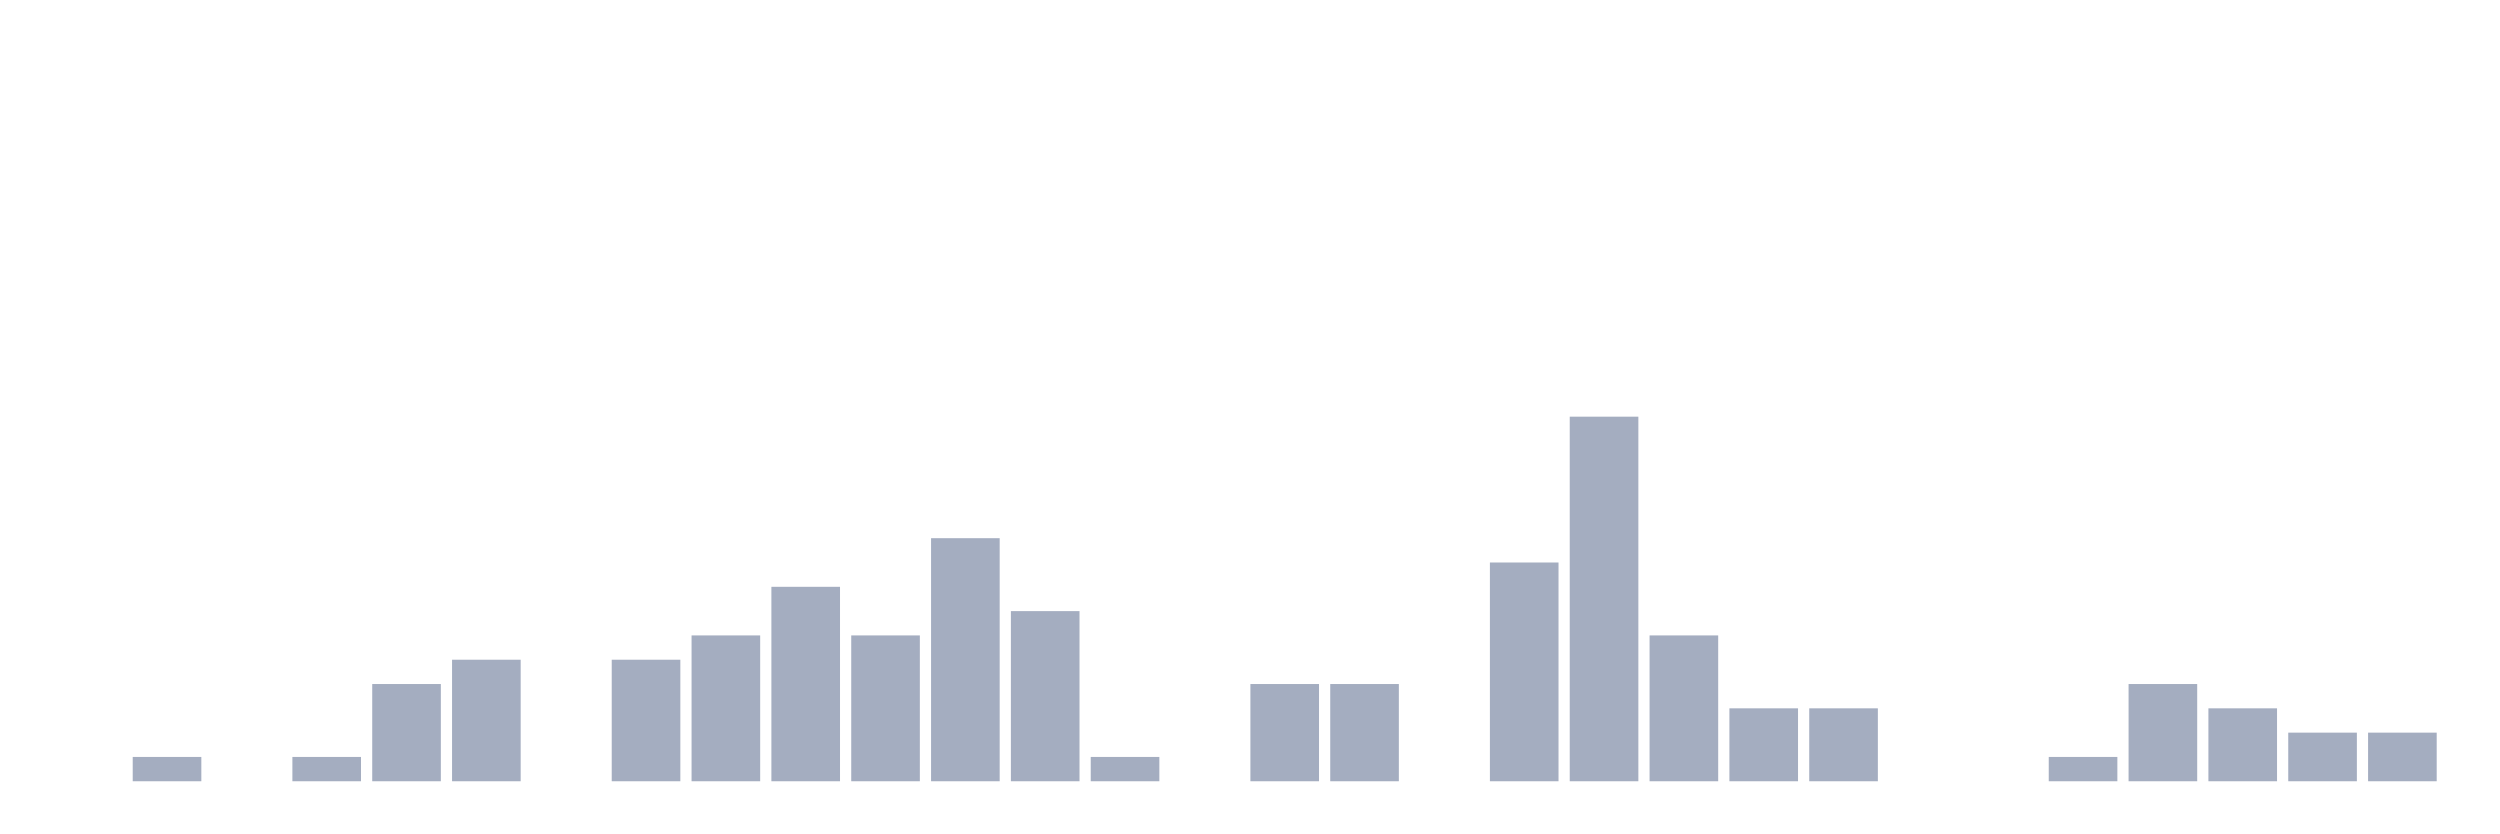
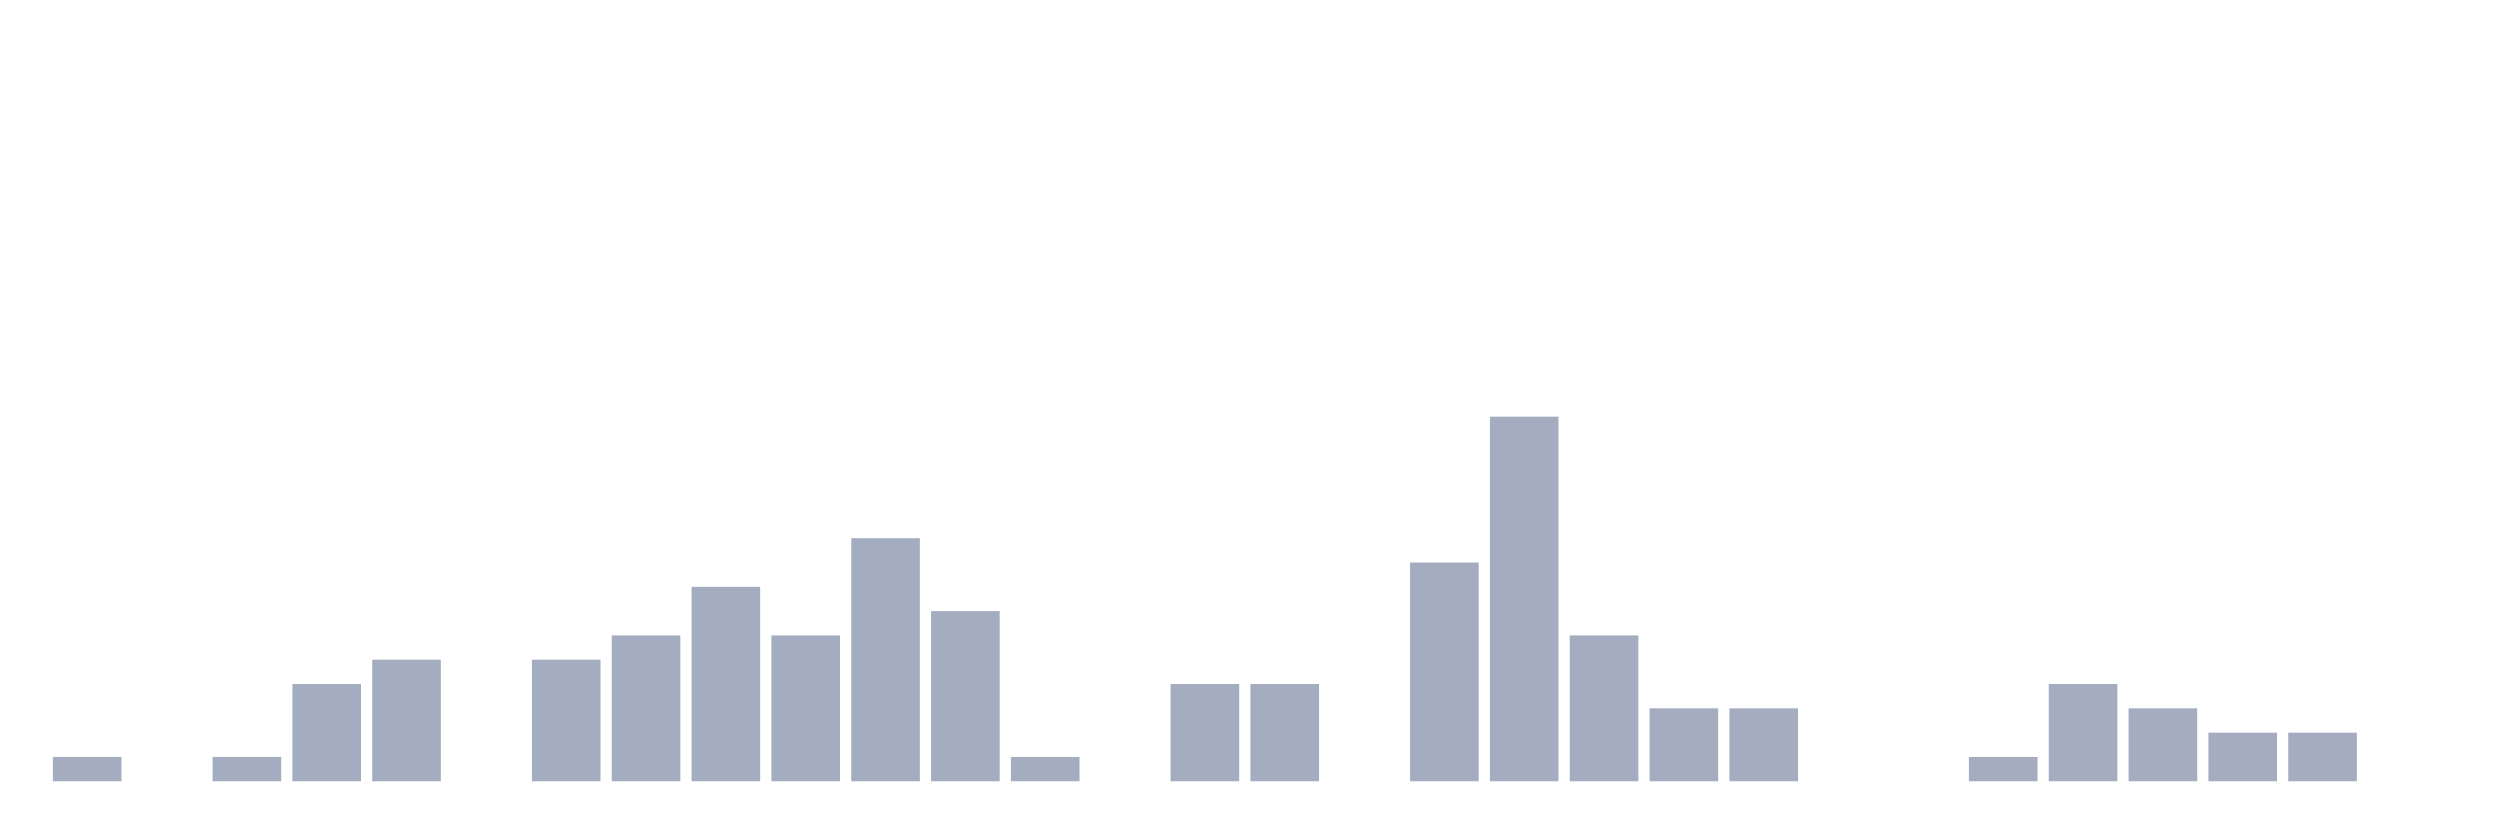
<svg xmlns="http://www.w3.org/2000/svg" viewBox="0 0 480 160">
  <g transform="translate(10,10)">
-     <rect class="bar" x="0.153" width="13.175" y="140" height="0" fill="rgb(164,173,192)" />
-     <rect class="bar" x="15.482" width="13.175" y="135.333" height="4.667" fill="rgb(164,173,192)" />
-     <rect class="bar" x="30.81" width="13.175" y="140" height="0" fill="rgb(164,173,192)" />
-     <rect class="bar" x="46.138" width="13.175" y="135.333" height="4.667" fill="rgb(164,173,192)" />
-     <rect class="bar" x="61.466" width="13.175" y="121.333" height="18.667" fill="rgb(164,173,192)" />
-     <rect class="bar" x="76.794" width="13.175" y="116.667" height="23.333" fill="rgb(164,173,192)" />
-     <rect class="bar" x="92.123" width="13.175" y="140" height="0" fill="rgb(164,173,192)" />
-     <rect class="bar" x="107.451" width="13.175" y="116.667" height="23.333" fill="rgb(164,173,192)" />
-     <rect class="bar" x="122.779" width="13.175" y="112" height="28" fill="rgb(164,173,192)" />
-     <rect class="bar" x="138.107" width="13.175" y="102.667" height="37.333" fill="rgb(164,173,192)" />
-     <rect class="bar" x="153.436" width="13.175" y="112" height="28" fill="rgb(164,173,192)" />
-     <rect class="bar" x="168.764" width="13.175" y="93.333" height="46.667" fill="rgb(164,173,192)" />
-     <rect class="bar" x="184.092" width="13.175" y="107.333" height="32.667" fill="rgb(164,173,192)" />
-     <rect class="bar" x="199.42" width="13.175" y="135.333" height="4.667" fill="rgb(164,173,192)" />
-     <rect class="bar" x="214.748" width="13.175" y="140" height="0" fill="rgb(164,173,192)" />
+     <rect class="bar" x="0.153" width="13.175" y="135.333" height="4.667" fill="rgb(164,173,192)" />
+     <rect class="bar" x="15.482" width="13.175" y="140" height="0" fill="rgb(164,173,192)" />
+     <rect class="bar" x="30.81" width="13.175" y="135.333" height="4.667" fill="rgb(164,173,192)" />
+     <rect class="bar" x="46.138" width="13.175" y="121.333" height="18.667" fill="rgb(164,173,192)" />
+     <rect class="bar" x="61.466" width="13.175" y="116.667" height="23.333" fill="rgb(164,173,192)" />
+     <rect class="bar" x="76.794" width="13.175" y="140" height="0" fill="rgb(164,173,192)" />
+     <rect class="bar" x="92.123" width="13.175" y="116.667" height="23.333" fill="rgb(164,173,192)" />
+     <rect class="bar" x="107.451" width="13.175" y="112" height="28" fill="rgb(164,173,192)" />
+     <rect class="bar" x="122.779" width="13.175" y="102.667" height="37.333" fill="rgb(164,173,192)" />
+     <rect class="bar" x="138.107" width="13.175" y="112" height="28" fill="rgb(164,173,192)" />
+     <rect class="bar" x="153.436" width="13.175" y="93.333" height="46.667" fill="rgb(164,173,192)" />
+     <rect class="bar" x="168.764" width="13.175" y="107.333" height="32.667" fill="rgb(164,173,192)" />
+     <rect class="bar" x="184.092" width="13.175" y="135.333" height="4.667" fill="rgb(164,173,192)" />
+     <rect class="bar" x="199.42" width="13.175" y="140" height="0" fill="rgb(164,173,192)" />
+     <rect class="bar" x="214.748" width="13.175" y="121.333" height="18.667" fill="rgb(164,173,192)" />
    <rect class="bar" x="230.077" width="13.175" y="121.333" height="18.667" fill="rgb(164,173,192)" />
-     <rect class="bar" x="245.405" width="13.175" y="121.333" height="18.667" fill="rgb(164,173,192)" />
-     <rect class="bar" x="260.733" width="13.175" y="140" height="0" fill="rgb(164,173,192)" />
-     <rect class="bar" x="276.061" width="13.175" y="98" height="42" fill="rgb(164,173,192)" />
-     <rect class="bar" x="291.39" width="13.175" y="70" height="70" fill="rgb(164,173,192)" />
-     <rect class="bar" x="306.718" width="13.175" y="112" height="28" fill="rgb(164,173,192)" />
+     <rect class="bar" x="245.405" width="13.175" y="140" height="0" fill="rgb(164,173,192)" />
+     <rect class="bar" x="260.733" width="13.175" y="98" height="42" fill="rgb(164,173,192)" />
+     <rect class="bar" x="276.061" width="13.175" y="70" height="70" fill="rgb(164,173,192)" />
+     <rect class="bar" x="291.39" width="13.175" y="112" height="28" fill="rgb(164,173,192)" />
+     <rect class="bar" x="306.718" width="13.175" y="126" height="14" fill="rgb(164,173,192)" />
    <rect class="bar" x="322.046" width="13.175" y="126" height="14" fill="rgb(164,173,192)" />
-     <rect class="bar" x="337.374" width="13.175" y="126" height="14" fill="rgb(164,173,192)" />
+     <rect class="bar" x="337.374" width="13.175" y="140" height="0" fill="rgb(164,173,192)" />
    <rect class="bar" x="352.702" width="13.175" y="140" height="0" fill="rgb(164,173,192)" />
-     <rect class="bar" x="368.031" width="13.175" y="140" height="0" fill="rgb(164,173,192)" />
-     <rect class="bar" x="383.359" width="13.175" y="135.333" height="4.667" fill="rgb(164,173,192)" />
-     <rect class="bar" x="398.687" width="13.175" y="121.333" height="18.667" fill="rgb(164,173,192)" />
-     <rect class="bar" x="414.015" width="13.175" y="126" height="14" fill="rgb(164,173,192)" />
+     <rect class="bar" x="368.031" width="13.175" y="135.333" height="4.667" fill="rgb(164,173,192)" />
+     <rect class="bar" x="383.359" width="13.175" y="121.333" height="18.667" fill="rgb(164,173,192)" />
+     <rect class="bar" x="398.687" width="13.175" y="126" height="14" fill="rgb(164,173,192)" />
+     <rect class="bar" x="414.015" width="13.175" y="130.667" height="9.333" fill="rgb(164,173,192)" />
    <rect class="bar" x="429.344" width="13.175" y="130.667" height="9.333" fill="rgb(164,173,192)" />
-     <rect class="bar" x="444.672" width="13.175" y="130.667" height="9.333" fill="rgb(164,173,192)" />
+     <rect class="bar" x="444.672" width="13.175" y="140" height="0" fill="rgb(164,173,192)" />
  </g>
</svg>
